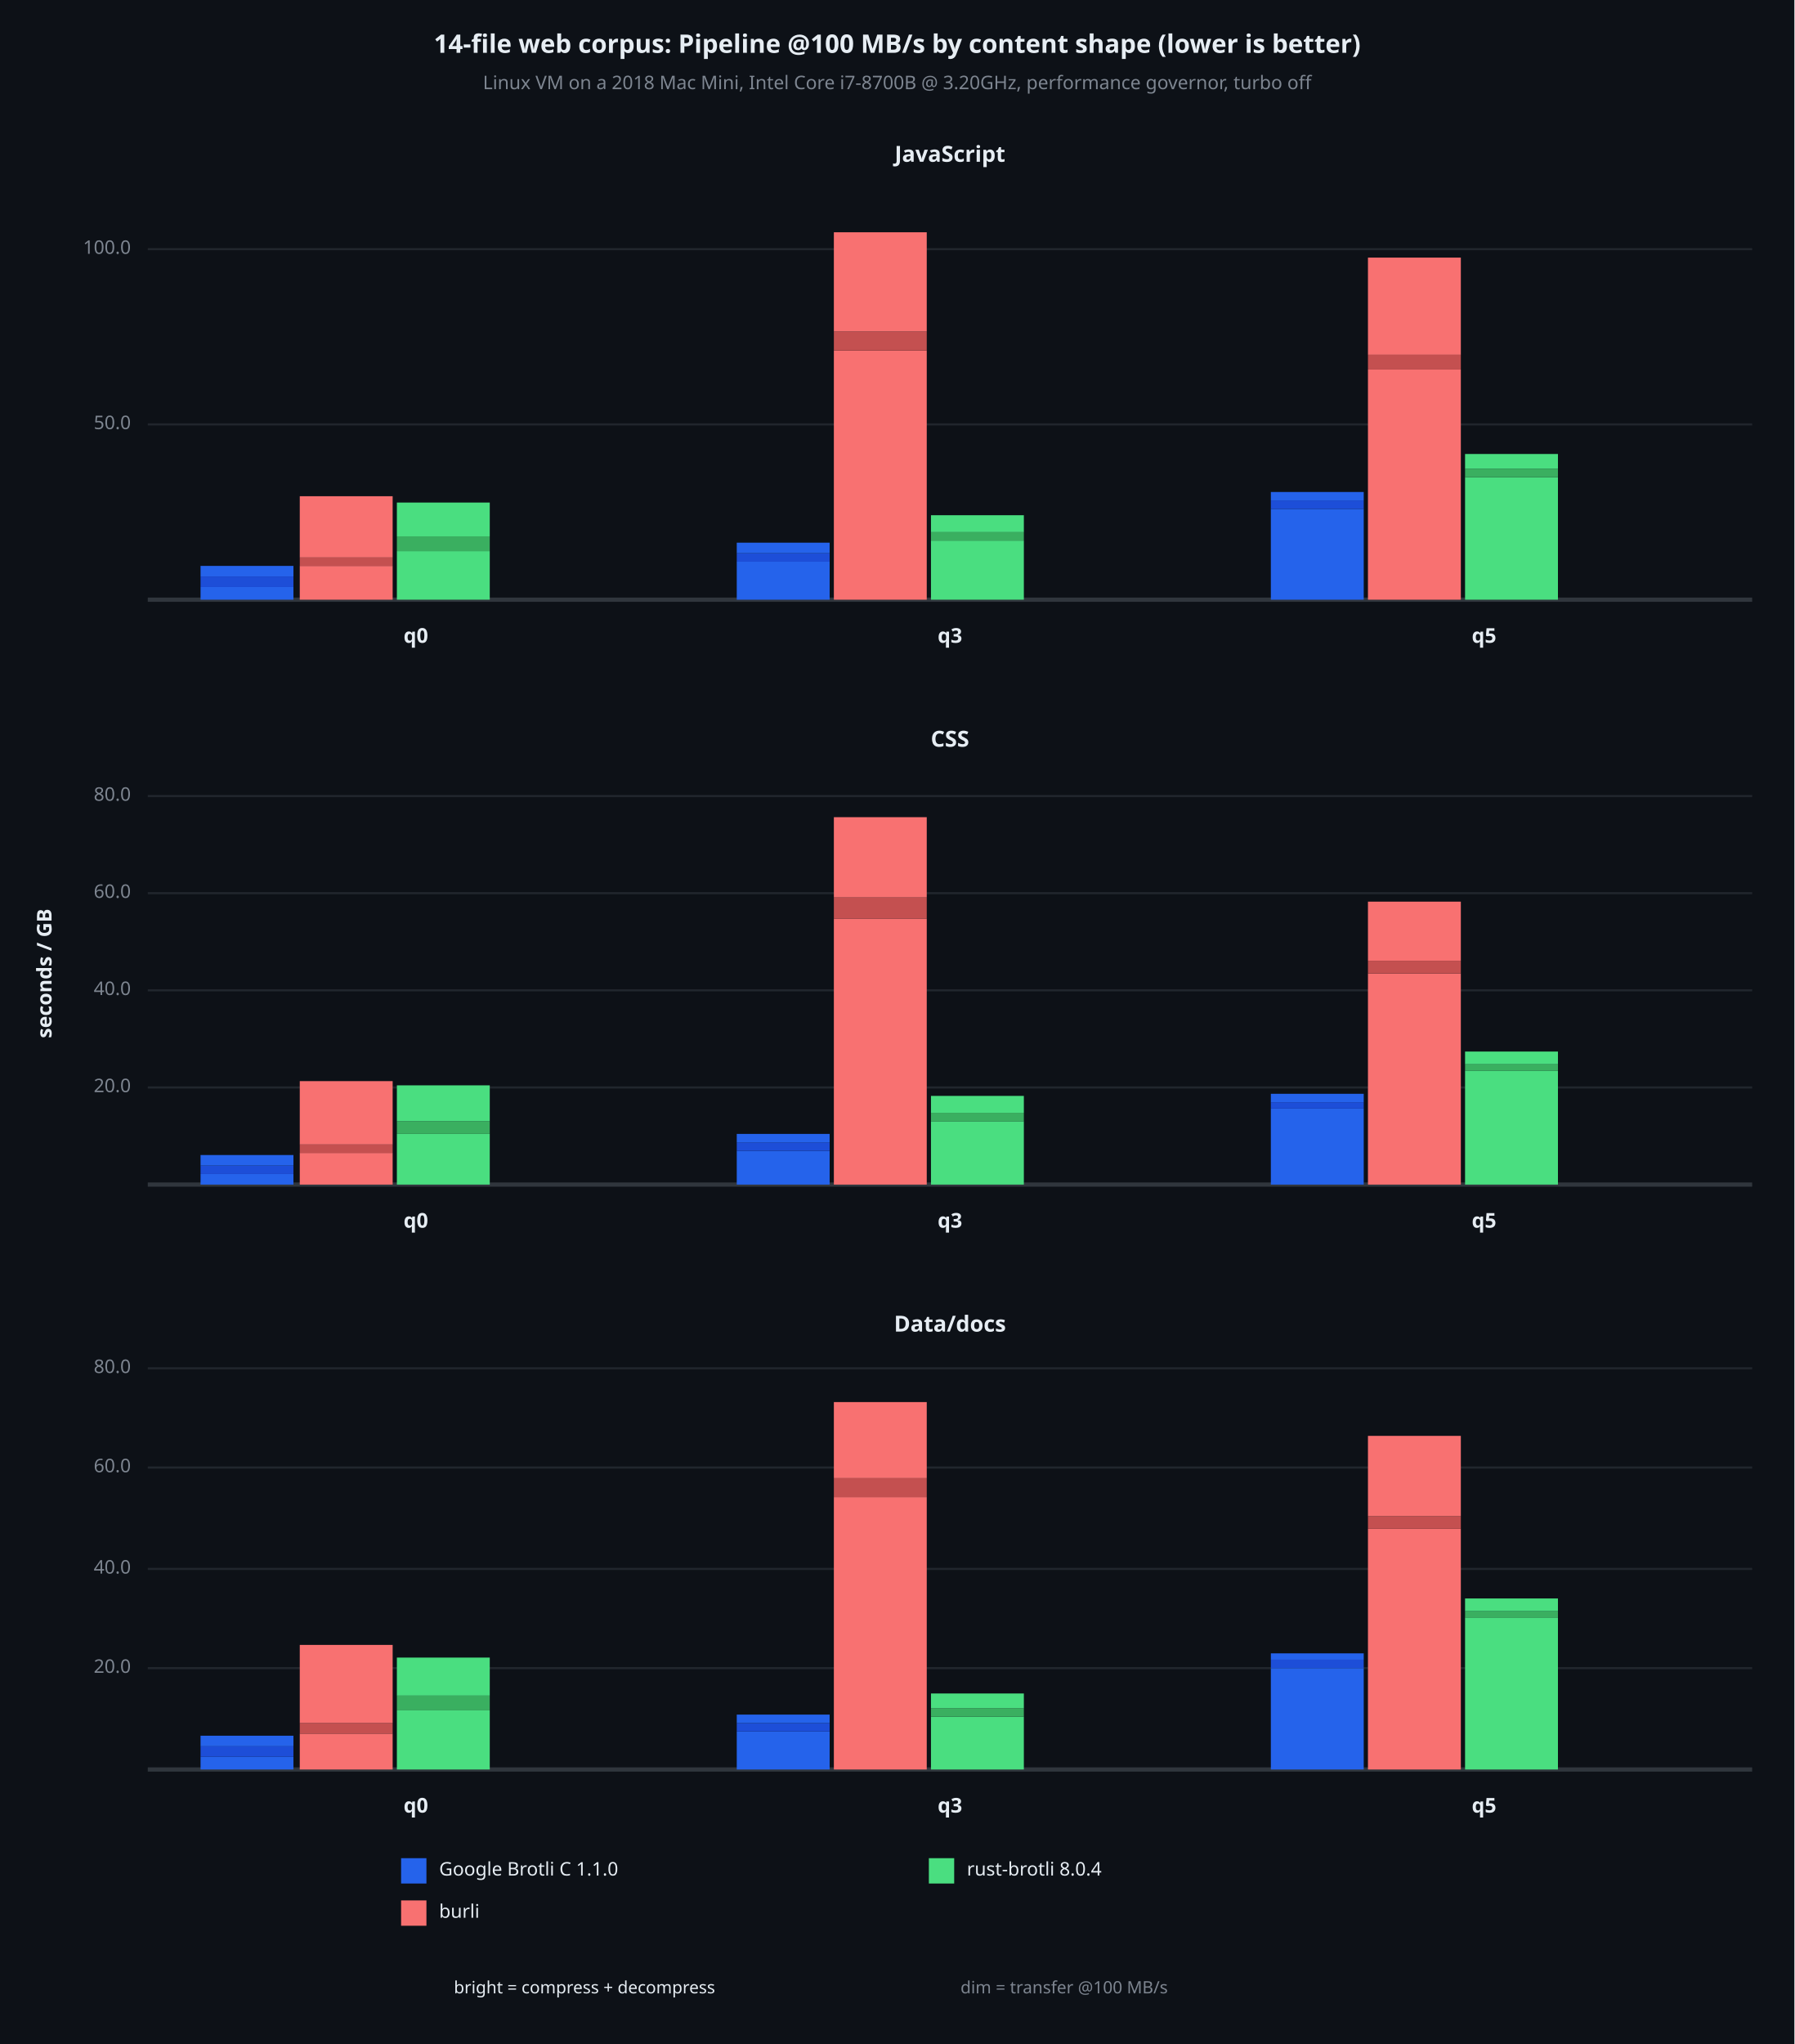
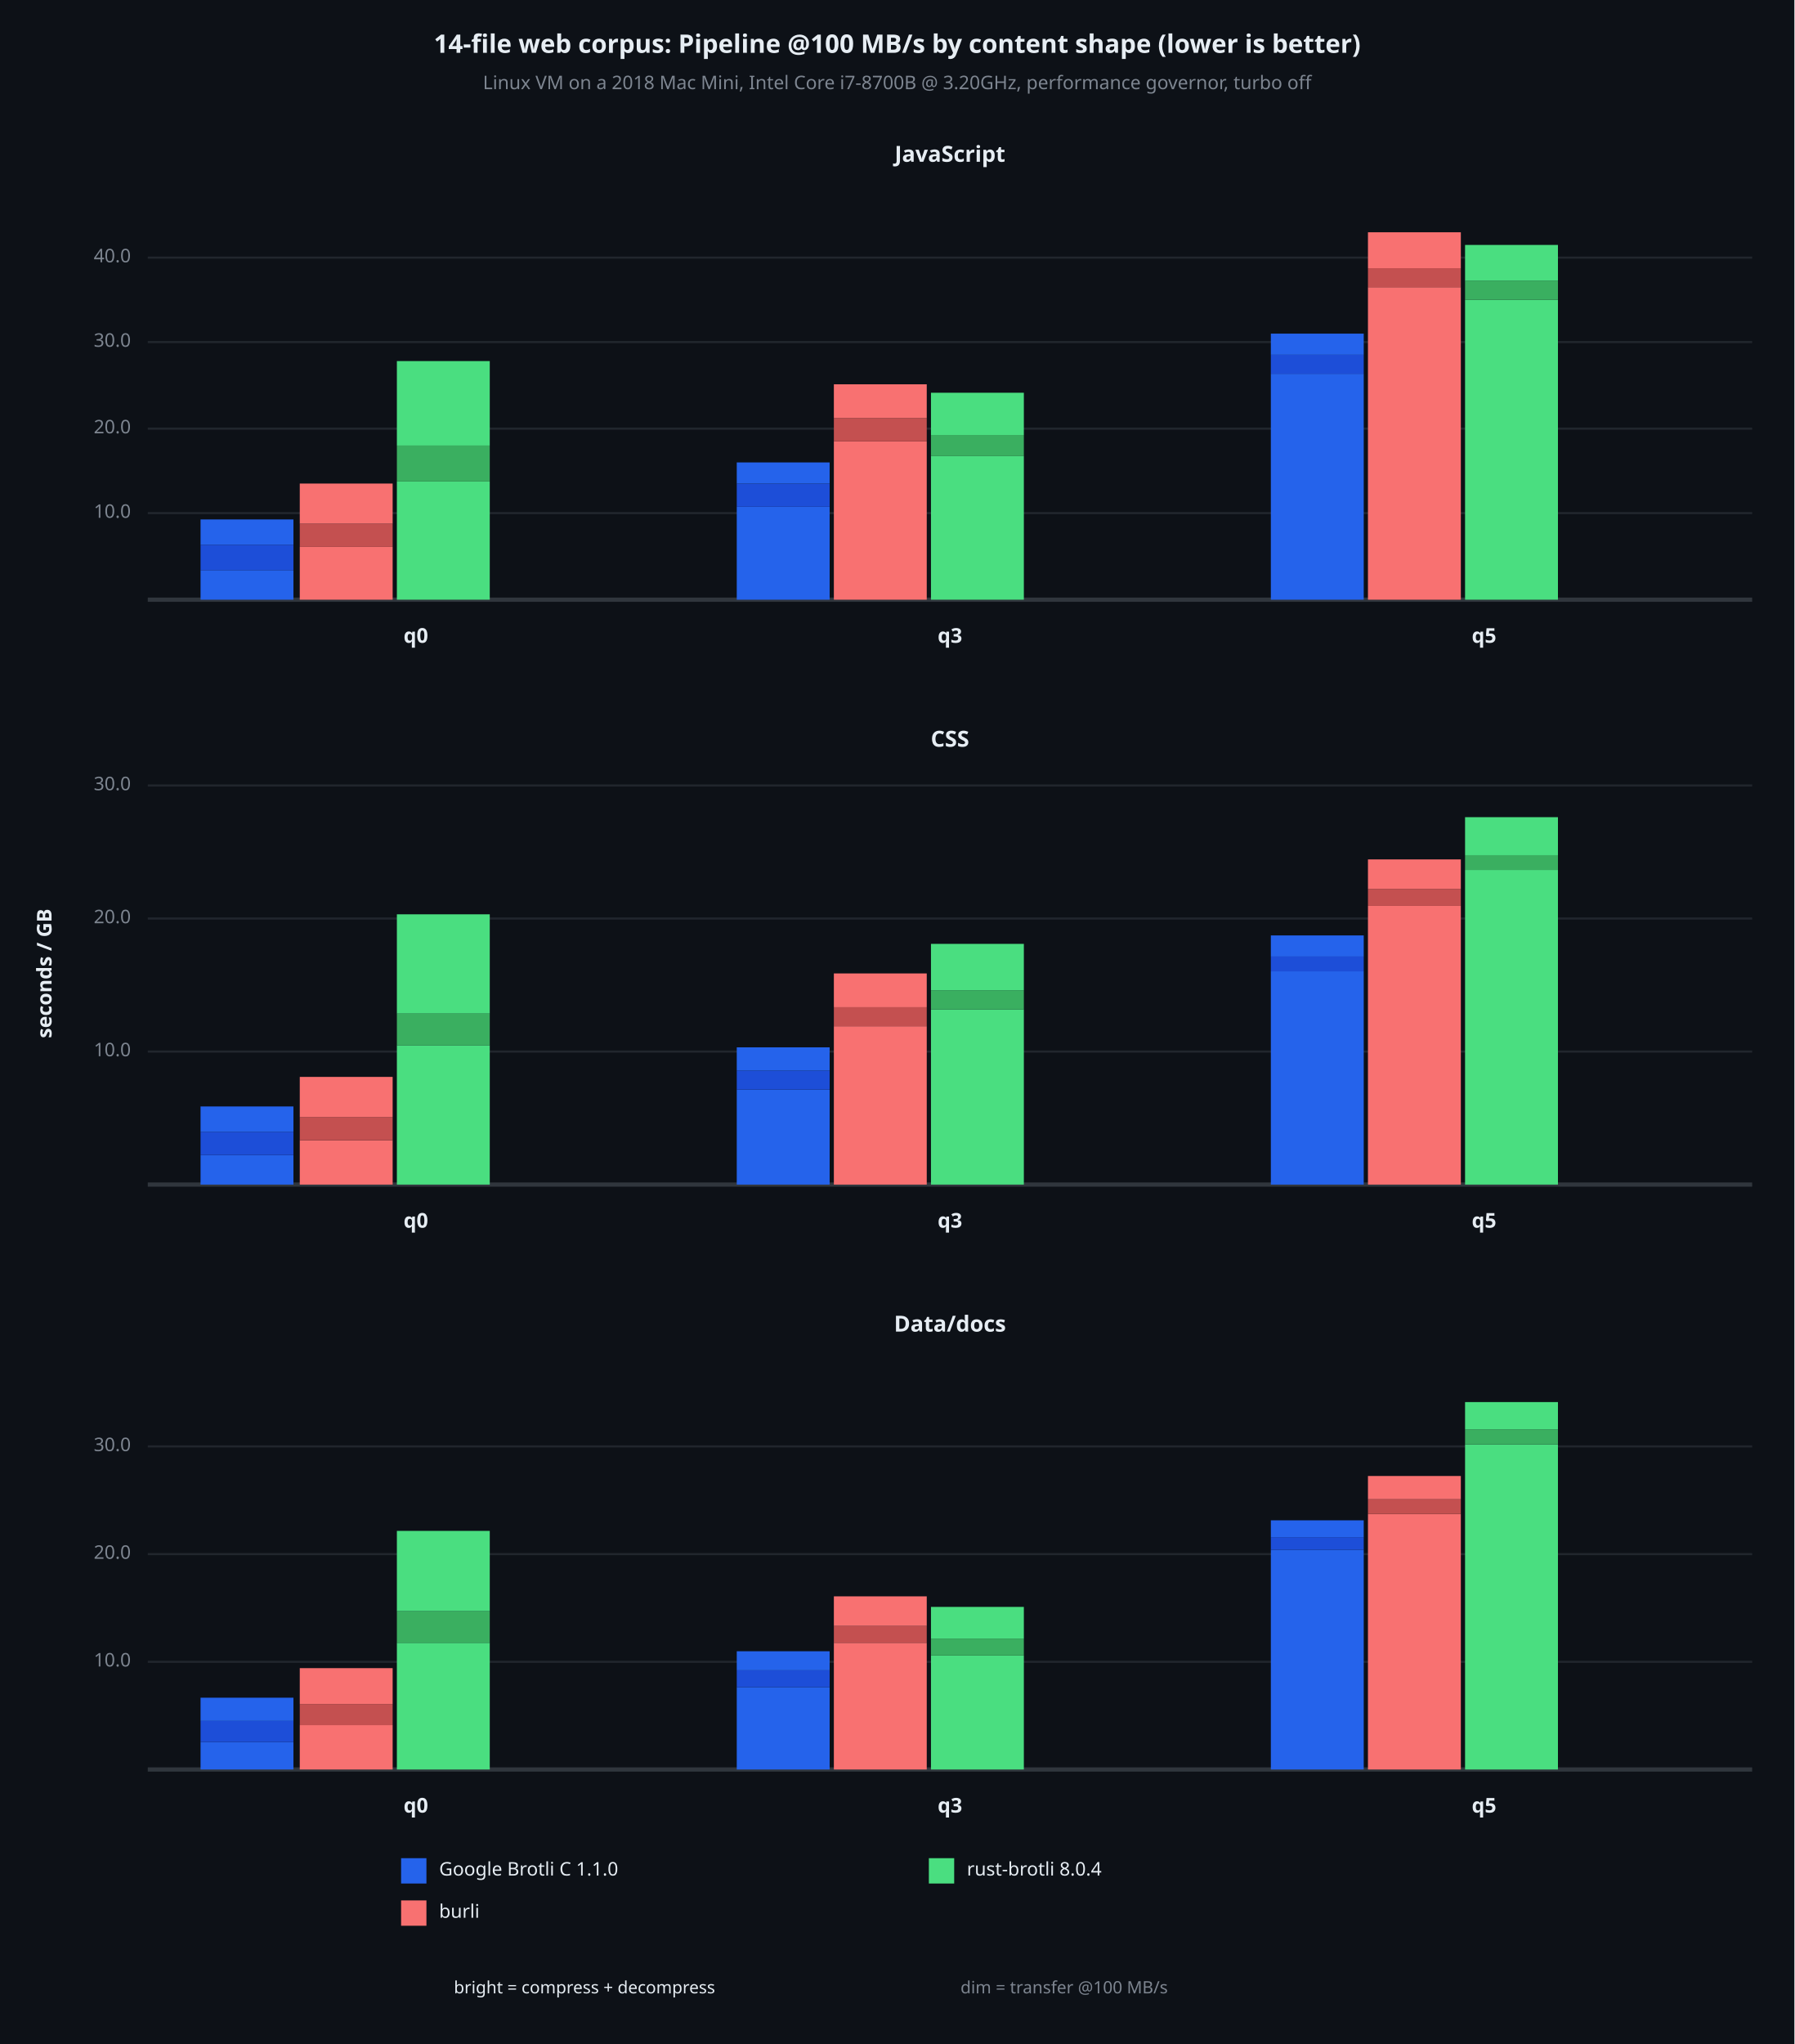
<svg xmlns="http://www.w3.org/2000/svg" viewBox="0 0 850 968" font-family="system-ui, -apple-system, sans-serif">
  <rect x="0" y="0" width="850" height="968" opacity="1" fill="#0D1117" stroke="none" />
  <text x="425" y="22" dy="0.5ex" text-anchor="middle" font-family="sans-serif" font-size="12.097" opacity="1" fill="#E6EDF3" font-weight="bold">
14-file web corpus: Pipeline @100 MB/s by content shape (lower is better)
</text>
  <text x="425" y="40" dy="0.5ex" text-anchor="middle" font-family="sans-serif" font-size="8.871" opacity="1" fill="#7D8590">
Linux VM on a 2018 Mac Mini, Intel Core i7-8700B @ 3.20GHz, performance governor, turbo off
</text>
  <text x="22" y="461" dy="0.5ex" text-anchor="middle" font-family="sans-serif" font-size="9.677" opacity="1" fill="#E6EDF3" font-weight="bold" transform="rotate(270, 22, 461)">
seconds / GB
</text>
  <text x="450" y="74" dy="0.5ex" text-anchor="middle" font-family="sans-serif" font-size="10.484" opacity="1" fill="#E6EDF3" font-weight="bold">
JavaScript
</text>
-   <polyline fill="none" opacity="1" stroke="#21262D" stroke-width="1" points="70,201 830,201 " />
-   <text x="62" y="201" dy="0.5ex" text-anchor="end" font-family="sans-serif" font-size="8.871" opacity="1" fill="#7D8590">
- 50.0
+   <polyline fill="none" opacity="1" stroke="#21262D" stroke-width="1" points="70,243 830,243 " />
+   <text x="62" y="243" dy="0.5ex" text-anchor="end" font-family="sans-serif" font-size="8.871" opacity="1" fill="#7D8590">
+ 10.0
</text>
-   <polyline fill="none" opacity="1" stroke="#21262D" stroke-width="1" points="70,118 830,118 " />
-   <text x="62" y="118" dy="0.5ex" text-anchor="end" font-family="sans-serif" font-size="8.871" opacity="1" fill="#7D8590">
- 100.0
+   <polyline fill="none" opacity="1" stroke="#21262D" stroke-width="1" points="70,203 830,203 " />
+   <text x="62" y="203" dy="0.5ex" text-anchor="end" font-family="sans-serif" font-size="8.871" opacity="1" fill="#7D8590">
+ 20.0
+ </text>
+   <polyline fill="none" opacity="1" stroke="#21262D" stroke-width="1" points="70,162 830,162 " />
+   <text x="62" y="162" dy="0.5ex" text-anchor="end" font-family="sans-serif" font-size="8.871" opacity="1" fill="#7D8590">
+ 30.0
+ </text>
+   <polyline fill="none" opacity="1" stroke="#21262D" stroke-width="1" points="70,122 830,122 " />
+   <text x="62" y="122" dy="0.5ex" text-anchor="end" font-family="sans-serif" font-size="8.871" opacity="1" fill="#7D8590">
+ 40.0
</text>
  <polyline fill="none" opacity="1" stroke="#30363D" stroke-width="2" points="70,284 830,284 " />
-   <rect x="95" y="278" width="44" height="6" opacity="1" fill="#2563EB" stroke="none" />
-   <rect x="95" y="273" width="44" height="5" opacity="1" fill="#1D4ED8" stroke="none" />
-   <rect x="95" y="268" width="44" height="5" opacity="1" fill="#2563EB" stroke="none" />
-   <rect x="142" y="268" width="44" height="16" opacity="1" fill="#F87171" stroke="none" />
-   <rect x="142" y="264" width="44" height="4" opacity="1" fill="#C45050" stroke="none" />
-   <rect x="142" y="235" width="44" height="29" opacity="1" fill="#F87171" stroke="none" />
-   <rect x="188" y="261" width="44" height="23" opacity="1" fill="#4ADE80" stroke="none" />
-   <rect x="188" y="254" width="44" height="7" opacity="1" fill="#3AAF60" stroke="none" />
-   <rect x="188" y="238" width="44" height="16" opacity="1" fill="#4ADE80" stroke="none" />
+   <rect x="95" y="270" width="44" height="14" opacity="1" fill="#2563EB" stroke="none" />
+   <rect x="95" y="258" width="44" height="12" opacity="1" fill="#1D4ED8" stroke="none" />
+   <rect x="95" y="246" width="44" height="12" opacity="1" fill="#2563EB" stroke="none" />
+   <rect x="142" y="259" width="44" height="25" opacity="1" fill="#F87171" stroke="none" />
+   <rect x="142" y="248" width="44" height="11" opacity="1" fill="#C45050" stroke="none" />
+   <rect x="142" y="229" width="44" height="19" opacity="1" fill="#F87171" stroke="none" />
+   <rect x="188" y="228" width="44" height="56" opacity="1" fill="#4ADE80" stroke="none" />
+   <rect x="188" y="211" width="44" height="17" opacity="1" fill="#3AAF60" stroke="none" />
+   <rect x="188" y="171" width="44" height="40" opacity="1" fill="#4ADE80" stroke="none" />
  <text x="197" y="302" dy="0.5ex" text-anchor="middle" font-family="sans-serif" font-size="9.677" opacity="1" fill="#E6EDF3" font-weight="bold">
q0
</text>
-   <rect x="349" y="266" width="44" height="18" opacity="1" fill="#2563EB" stroke="none" />
-   <rect x="349" y="262" width="44" height="4" opacity="1" fill="#1D4ED8" stroke="none" />
-   <rect x="349" y="257" width="44" height="5" opacity="1" fill="#2563EB" stroke="none" />
-   <rect x="395" y="166" width="44" height="118" opacity="1" fill="#F87171" stroke="none" />
-   <rect x="395" y="157" width="44" height="9" opacity="1" fill="#C45050" stroke="none" />
-   <rect x="395" y="110" width="44" height="47" opacity="1" fill="#F87171" stroke="none" />
-   <rect x="441" y="256" width="44" height="28" opacity="1" fill="#4ADE80" stroke="none" />
-   <rect x="441" y="252" width="44" height="4" opacity="1" fill="#3AAF60" stroke="none" />
-   <rect x="441" y="244" width="44" height="8" opacity="1" fill="#4ADE80" stroke="none" />
+   <rect x="349" y="240" width="44" height="44" opacity="1" fill="#2563EB" stroke="none" />
+   <rect x="349" y="229" width="44" height="11" opacity="1" fill="#1D4ED8" stroke="none" />
+   <rect x="349" y="219" width="44" height="10" opacity="1" fill="#2563EB" stroke="none" />
+   <rect x="395" y="209" width="44" height="75" opacity="1" fill="#F87171" stroke="none" />
+   <rect x="395" y="198" width="44" height="11" opacity="1" fill="#C45050" stroke="none" />
+   <rect x="395" y="182" width="44" height="16" opacity="1" fill="#F87171" stroke="none" />
+   <rect x="441" y="216" width="44" height="68" opacity="1" fill="#4ADE80" stroke="none" />
+   <rect x="441" y="206" width="44" height="10" opacity="1" fill="#3AAF60" stroke="none" />
+   <rect x="441" y="186" width="44" height="20" opacity="1" fill="#4ADE80" stroke="none" />
  <text x="450" y="302" dy="0.5ex" text-anchor="middle" font-family="sans-serif" font-size="9.677" opacity="1" fill="#E6EDF3" font-weight="bold">
q3
</text>
-   <rect x="602" y="241" width="44" height="43" opacity="1" fill="#2563EB" stroke="none" />
-   <rect x="602" y="237" width="44" height="4" opacity="1" fill="#1D4ED8" stroke="none" />
-   <rect x="602" y="233" width="44" height="4" opacity="1" fill="#2563EB" stroke="none" />
-   <rect x="648" y="175" width="44" height="109" opacity="1" fill="#F87171" stroke="none" />
-   <rect x="648" y="168" width="44" height="7" opacity="1" fill="#C45050" stroke="none" />
-   <rect x="648" y="122" width="44" height="46" opacity="1" fill="#F87171" stroke="none" />
-   <rect x="694" y="226" width="44" height="58" opacity="1" fill="#4ADE80" stroke="none" />
-   <rect x="694" y="222" width="44" height="4" opacity="1" fill="#3AAF60" stroke="none" />
-   <rect x="694" y="215" width="44" height="7" opacity="1" fill="#4ADE80" stroke="none" />
+   <rect x="602" y="177" width="44" height="107" opacity="1" fill="#2563EB" stroke="none" />
+   <rect x="602" y="168" width="44" height="9" opacity="1" fill="#1D4ED8" stroke="none" />
+   <rect x="602" y="158" width="44" height="10" opacity="1" fill="#2563EB" stroke="none" />
+   <rect x="648" y="136" width="44" height="148" opacity="1" fill="#F87171" stroke="none" />
+   <rect x="648" y="127" width="44" height="9" opacity="1" fill="#C45050" stroke="none" />
+   <rect x="648" y="110" width="44" height="17" opacity="1" fill="#F87171" stroke="none" />
+   <rect x="694" y="142" width="44" height="142" opacity="1" fill="#4ADE80" stroke="none" />
+   <rect x="694" y="133" width="44" height="9" opacity="1" fill="#3AAF60" stroke="none" />
+   <rect x="694" y="116" width="44" height="17" opacity="1" fill="#4ADE80" stroke="none" />
  <text x="703" y="302" dy="0.5ex" text-anchor="middle" font-family="sans-serif" font-size="9.677" opacity="1" fill="#E6EDF3" font-weight="bold">
q5
</text>
  <text x="450" y="351" dy="0.5ex" text-anchor="middle" font-family="sans-serif" font-size="10.484" opacity="1" fill="#E6EDF3" font-weight="bold">
CSS
</text>
-   <polyline fill="none" opacity="1" stroke="#21262D" stroke-width="1" points="70,515 830,515 " />
-   <text x="62" y="515" dy="0.5ex" text-anchor="end" font-family="sans-serif" font-size="8.871" opacity="1" fill="#7D8590">
+   <polyline fill="none" opacity="1" stroke="#21262D" stroke-width="1" points="70,498 830,498 " />
+   <text x="62" y="498" dy="0.5ex" text-anchor="end" font-family="sans-serif" font-size="8.871" opacity="1" fill="#7D8590">
+ 10.0
+ </text>
+   <polyline fill="none" opacity="1" stroke="#21262D" stroke-width="1" points="70,435 830,435 " />
+   <text x="62" y="435" dy="0.5ex" text-anchor="end" font-family="sans-serif" font-size="8.871" opacity="1" fill="#7D8590">
20.0
</text>
-   <polyline fill="none" opacity="1" stroke="#21262D" stroke-width="1" points="70,469 830,469 " />
-   <text x="62" y="469" dy="0.5ex" text-anchor="end" font-family="sans-serif" font-size="8.871" opacity="1" fill="#7D8590">
- 40.0
- </text>
-   <polyline fill="none" opacity="1" stroke="#21262D" stroke-width="1" points="70,423 830,423 " />
-   <text x="62" y="423" dy="0.5ex" text-anchor="end" font-family="sans-serif" font-size="8.871" opacity="1" fill="#7D8590">
- 60.0
- </text>
-   <polyline fill="none" opacity="1" stroke="#21262D" stroke-width="1" points="70,377 830,377 " />
-   <text x="62" y="377" dy="0.5ex" text-anchor="end" font-family="sans-serif" font-size="8.871" opacity="1" fill="#7D8590">
- 80.0
+   <polyline fill="none" opacity="1" stroke="#21262D" stroke-width="1" points="70,372 830,372 " />
+   <text x="62" y="372" dy="0.5ex" text-anchor="end" font-family="sans-serif" font-size="8.871" opacity="1" fill="#7D8590">
+ 30.0
</text>
  <polyline fill="none" opacity="1" stroke="#30363D" stroke-width="2" points="70,561 830,561 " />
-   <rect x="95" y="556" width="44" height="5" opacity="1" fill="#2563EB" stroke="none" />
-   <rect x="95" y="552" width="44" height="4" opacity="1" fill="#1D4ED8" stroke="none" />
-   <rect x="95" y="547" width="44" height="5" opacity="1" fill="#2563EB" stroke="none" />
-   <rect x="142" y="546" width="44" height="15" opacity="1" fill="#F87171" stroke="none" />
-   <rect x="142" y="542" width="44" height="4" opacity="1" fill="#C45050" stroke="none" />
-   <rect x="142" y="512" width="44" height="30" opacity="1" fill="#F87171" stroke="none" />
-   <rect x="188" y="537" width="44" height="24" opacity="1" fill="#4ADE80" stroke="none" />
-   <rect x="188" y="531" width="44" height="6" opacity="1" fill="#3AAF60" stroke="none" />
-   <rect x="188" y="514" width="44" height="17" opacity="1" fill="#4ADE80" stroke="none" />
+   <rect x="95" y="547" width="44" height="14" opacity="1" fill="#2563EB" stroke="none" />
+   <rect x="95" y="536" width="44" height="11" opacity="1" fill="#1D4ED8" stroke="none" />
+   <rect x="95" y="524" width="44" height="12" opacity="1" fill="#2563EB" stroke="none" />
+   <rect x="142" y="540" width="44" height="21" opacity="1" fill="#F87171" stroke="none" />
+   <rect x="142" y="529" width="44" height="11" opacity="1" fill="#C45050" stroke="none" />
+   <rect x="142" y="510" width="44" height="19" opacity="1" fill="#F87171" stroke="none" />
+   <rect x="188" y="495" width="44" height="66" opacity="1" fill="#4ADE80" stroke="none" />
+   <rect x="188" y="480" width="44" height="15" opacity="1" fill="#3AAF60" stroke="none" />
+   <rect x="188" y="433" width="44" height="47" opacity="1" fill="#4ADE80" stroke="none" />
  <text x="197" y="579" dy="0.5ex" text-anchor="middle" font-family="sans-serif" font-size="9.677" opacity="1" fill="#E6EDF3" font-weight="bold">
q0
</text>
-   <rect x="349" y="545" width="44" height="16" opacity="1" fill="#2563EB" stroke="none" />
-   <rect x="349" y="541" width="44" height="4" opacity="1" fill="#1D4ED8" stroke="none" />
-   <rect x="349" y="537" width="44" height="4" opacity="1" fill="#2563EB" stroke="none" />
-   <rect x="395" y="435" width="44" height="126" opacity="1" fill="#F87171" stroke="none" />
-   <rect x="395" y="425" width="44" height="10" opacity="1" fill="#C45050" stroke="none" />
-   <rect x="395" y="387" width="44" height="38" opacity="1" fill="#F87171" stroke="none" />
-   <rect x="441" y="531" width="44" height="30" opacity="1" fill="#4ADE80" stroke="none" />
-   <rect x="441" y="527" width="44" height="4" opacity="1" fill="#3AAF60" stroke="none" />
-   <rect x="441" y="519" width="44" height="8" opacity="1" fill="#4ADE80" stroke="none" />
+   <rect x="349" y="516" width="44" height="45" opacity="1" fill="#2563EB" stroke="none" />
+   <rect x="349" y="507" width="44" height="9" opacity="1" fill="#1D4ED8" stroke="none" />
+   <rect x="349" y="496" width="44" height="11" opacity="1" fill="#2563EB" stroke="none" />
+   <rect x="395" y="486" width="44" height="75" opacity="1" fill="#F87171" stroke="none" />
+   <rect x="395" y="477" width="44" height="9" opacity="1" fill="#C45050" stroke="none" />
+   <rect x="395" y="461" width="44" height="16" opacity="1" fill="#F87171" stroke="none" />
+   <rect x="441" y="478" width="44" height="83" opacity="1" fill="#4ADE80" stroke="none" />
+   <rect x="441" y="469" width="44" height="9" opacity="1" fill="#3AAF60" stroke="none" />
+   <rect x="441" y="447" width="44" height="22" opacity="1" fill="#4ADE80" stroke="none" />
  <text x="450" y="579" dy="0.5ex" text-anchor="middle" font-family="sans-serif" font-size="9.677" opacity="1" fill="#E6EDF3" font-weight="bold">
q3
</text>
-   <rect x="602" y="525" width="44" height="36" opacity="1" fill="#2563EB" stroke="none" />
-   <rect x="602" y="522" width="44" height="3" opacity="1" fill="#1D4ED8" stroke="none" />
-   <rect x="602" y="518" width="44" height="4" opacity="1" fill="#2563EB" stroke="none" />
-   <rect x="648" y="461" width="44" height="100" opacity="1" fill="#F87171" stroke="none" />
-   <rect x="648" y="455" width="44" height="6" opacity="1" fill="#C45050" stroke="none" />
-   <rect x="648" y="427" width="44" height="28" opacity="1" fill="#F87171" stroke="none" />
-   <rect x="694" y="507" width="44" height="54" opacity="1" fill="#4ADE80" stroke="none" />
-   <rect x="694" y="504" width="44" height="3" opacity="1" fill="#3AAF60" stroke="none" />
-   <rect x="694" y="498" width="44" height="6" opacity="1" fill="#4ADE80" stroke="none" />
+   <rect x="602" y="460" width="44" height="101" opacity="1" fill="#2563EB" stroke="none" />
+   <rect x="602" y="453" width="44" height="7" opacity="1" fill="#1D4ED8" stroke="none" />
+   <rect x="602" y="443" width="44" height="10" opacity="1" fill="#2563EB" stroke="none" />
+   <rect x="648" y="429" width="44" height="132" opacity="1" fill="#F87171" stroke="none" />
+   <rect x="648" y="421" width="44" height="8" opacity="1" fill="#C45050" stroke="none" />
+   <rect x="648" y="407" width="44" height="14" opacity="1" fill="#F87171" stroke="none" />
+   <rect x="694" y="412" width="44" height="149" opacity="1" fill="#4ADE80" stroke="none" />
+   <rect x="694" y="405" width="44" height="7" opacity="1" fill="#3AAF60" stroke="none" />
+   <rect x="694" y="387" width="44" height="18" opacity="1" fill="#4ADE80" stroke="none" />
  <text x="703" y="579" dy="0.5ex" text-anchor="middle" font-family="sans-serif" font-size="9.677" opacity="1" fill="#E6EDF3" font-weight="bold">
q5
</text>
  <text x="450" y="628" dy="0.5ex" text-anchor="middle" font-family="sans-serif" font-size="10.484" opacity="1" fill="#E6EDF3" font-weight="bold">
Data/docs
</text>
-   <polyline fill="none" opacity="1" stroke="#21262D" stroke-width="1" points="70,790 830,790 " />
-   <text x="62" y="790" dy="0.5ex" text-anchor="end" font-family="sans-serif" font-size="8.871" opacity="1" fill="#7D8590">
+   <polyline fill="none" opacity="1" stroke="#21262D" stroke-width="1" points="70,787 830,787 " />
+   <text x="62" y="787" dy="0.5ex" text-anchor="end" font-family="sans-serif" font-size="8.871" opacity="1" fill="#7D8590">
+ 10.0
+ </text>
+   <polyline fill="none" opacity="1" stroke="#21262D" stroke-width="1" points="70,736 830,736 " />
+   <text x="62" y="736" dy="0.5ex" text-anchor="end" font-family="sans-serif" font-size="8.871" opacity="1" fill="#7D8590">
20.0
</text>
-   <polyline fill="none" opacity="1" stroke="#21262D" stroke-width="1" points="70,743 830,743 " />
-   <text x="62" y="743" dy="0.5ex" text-anchor="end" font-family="sans-serif" font-size="8.871" opacity="1" fill="#7D8590">
- 40.0
- </text>
-   <polyline fill="none" opacity="1" stroke="#21262D" stroke-width="1" points="70,695 830,695 " />
-   <text x="62" y="695" dy="0.5ex" text-anchor="end" font-family="sans-serif" font-size="8.871" opacity="1" fill="#7D8590">
- 60.0
- </text>
-   <polyline fill="none" opacity="1" stroke="#21262D" stroke-width="1" points="70,648 830,648 " />
-   <text x="62" y="648" dy="0.5ex" text-anchor="end" font-family="sans-serif" font-size="8.871" opacity="1" fill="#7D8590">
- 80.0
+   <polyline fill="none" opacity="1" stroke="#21262D" stroke-width="1" points="70,685 830,685 " />
+   <text x="62" y="685" dy="0.5ex" text-anchor="end" font-family="sans-serif" font-size="8.871" opacity="1" fill="#7D8590">
+ 30.0
</text>
  <polyline fill="none" opacity="1" stroke="#30363D" stroke-width="2" points="70,838 830,838 " />
-   <rect x="95" y="832" width="44" height="6" opacity="1" fill="#2563EB" stroke="none" />
-   <rect x="95" y="827" width="44" height="5" opacity="1" fill="#1D4ED8" stroke="none" />
-   <rect x="95" y="822" width="44" height="5" opacity="1" fill="#2563EB" stroke="none" />
-   <rect x="142" y="821" width="44" height="17" opacity="1" fill="#F87171" stroke="none" />
-   <rect x="142" y="816" width="44" height="5" opacity="1" fill="#C45050" stroke="none" />
-   <rect x="142" y="779" width="44" height="37" opacity="1" fill="#F87171" stroke="none" />
-   <rect x="188" y="810" width="44" height="28" opacity="1" fill="#4ADE80" stroke="none" />
-   <rect x="188" y="803" width="44" height="7" opacity="1" fill="#3AAF60" stroke="none" />
-   <rect x="188" y="785" width="44" height="18" opacity="1" fill="#4ADE80" stroke="none" />
+   <rect x="95" y="825" width="44" height="13" opacity="1" fill="#2563EB" stroke="none" />
+   <rect x="95" y="815" width="44" height="10" opacity="1" fill="#1D4ED8" stroke="none" />
+   <rect x="95" y="804" width="44" height="11" opacity="1" fill="#2563EB" stroke="none" />
+   <rect x="142" y="817" width="44" height="21" opacity="1" fill="#F87171" stroke="none" />
+   <rect x="142" y="807" width="44" height="10" opacity="1" fill="#C45050" stroke="none" />
+   <rect x="142" y="790" width="44" height="17" opacity="1" fill="#F87171" stroke="none" />
+   <rect x="188" y="778" width="44" height="60" opacity="1" fill="#4ADE80" stroke="none" />
+   <rect x="188" y="763" width="44" height="15" opacity="1" fill="#3AAF60" stroke="none" />
+   <rect x="188" y="725" width="44" height="38" opacity="1" fill="#4ADE80" stroke="none" />
  <text x="197" y="856" dy="0.5ex" text-anchor="middle" font-family="sans-serif" font-size="9.677" opacity="1" fill="#E6EDF3" font-weight="bold">
q0
</text>
-   <rect x="349" y="820" width="44" height="18" opacity="1" fill="#2563EB" stroke="none" />
-   <rect x="349" y="816" width="44" height="4" opacity="1" fill="#1D4ED8" stroke="none" />
-   <rect x="349" y="812" width="44" height="4" opacity="1" fill="#2563EB" stroke="none" />
-   <rect x="395" y="709" width="44" height="129" opacity="1" fill="#F87171" stroke="none" />
-   <rect x="395" y="700" width="44" height="9" opacity="1" fill="#C45050" stroke="none" />
-   <rect x="395" y="664" width="44" height="36" opacity="1" fill="#F87171" stroke="none" />
-   <rect x="441" y="813" width="44" height="25" opacity="1" fill="#4ADE80" stroke="none" />
-   <rect x="441" y="809" width="44" height="4" opacity="1" fill="#3AAF60" stroke="none" />
-   <rect x="441" y="802" width="44" height="7" opacity="1" fill="#4ADE80" stroke="none" />
+   <rect x="349" y="799" width="44" height="39" opacity="1" fill="#2563EB" stroke="none" />
+   <rect x="349" y="791" width="44" height="8" opacity="1" fill="#1D4ED8" stroke="none" />
+   <rect x="349" y="782" width="44" height="9" opacity="1" fill="#2563EB" stroke="none" />
+   <rect x="395" y="778" width="44" height="60" opacity="1" fill="#F87171" stroke="none" />
+   <rect x="395" y="770" width="44" height="8" opacity="1" fill="#C45050" stroke="none" />
+   <rect x="395" y="756" width="44" height="14" opacity="1" fill="#F87171" stroke="none" />
+   <rect x="441" y="784" width="44" height="54" opacity="1" fill="#4ADE80" stroke="none" />
+   <rect x="441" y="776" width="44" height="8" opacity="1" fill="#3AAF60" stroke="none" />
+   <rect x="441" y="761" width="44" height="15" opacity="1" fill="#4ADE80" stroke="none" />
  <text x="450" y="856" dy="0.5ex" text-anchor="middle" font-family="sans-serif" font-size="9.677" opacity="1" fill="#E6EDF3" font-weight="bold">
q3
</text>
-   <rect x="602" y="790" width="44" height="48" opacity="1" fill="#2563EB" stroke="none" />
-   <rect x="602" y="786" width="44" height="4" opacity="1" fill="#1D4ED8" stroke="none" />
-   <rect x="602" y="783" width="44" height="3" opacity="1" fill="#2563EB" stroke="none" />
-   <rect x="648" y="724" width="44" height="114" opacity="1" fill="#F87171" stroke="none" />
-   <rect x="648" y="718" width="44" height="6" opacity="1" fill="#C45050" stroke="none" />
-   <rect x="648" y="680" width="44" height="38" opacity="1" fill="#F87171" stroke="none" />
-   <rect x="694" y="766" width="44" height="72" opacity="1" fill="#4ADE80" stroke="none" />
-   <rect x="694" y="763" width="44" height="3" opacity="1" fill="#3AAF60" stroke="none" />
-   <rect x="694" y="757" width="44" height="6" opacity="1" fill="#4ADE80" stroke="none" />
+   <rect x="602" y="734" width="44" height="104" opacity="1" fill="#2563EB" stroke="none" />
+   <rect x="602" y="728" width="44" height="6" opacity="1" fill="#1D4ED8" stroke="none" />
+   <rect x="602" y="720" width="44" height="8" opacity="1" fill="#2563EB" stroke="none" />
+   <rect x="648" y="717" width="44" height="121" opacity="1" fill="#F87171" stroke="none" />
+   <rect x="648" y="710" width="44" height="7" opacity="1" fill="#C45050" stroke="none" />
+   <rect x="648" y="699" width="44" height="11" opacity="1" fill="#F87171" stroke="none" />
+   <rect x="694" y="684" width="44" height="154" opacity="1" fill="#4ADE80" stroke="none" />
+   <rect x="694" y="677" width="44" height="7" opacity="1" fill="#3AAF60" stroke="none" />
+   <rect x="694" y="664" width="44" height="13" opacity="1" fill="#4ADE80" stroke="none" />
  <text x="703" y="856" dy="0.5ex" text-anchor="middle" font-family="sans-serif" font-size="9.677" opacity="1" fill="#E6EDF3" font-weight="bold">
q5
</text>
  <rect x="190" y="880" width="12" height="12" opacity="1" fill="#2563EB" stroke="none" />
  <text x="208" y="886" dy="0.5ex" text-anchor="start" font-family="sans-serif" font-size="8.871" opacity="1" fill="#E6EDF3">
Google Brotli C 1.1.0
</text>
  <rect x="190" y="900" width="12" height="12" opacity="1" fill="#F87171" stroke="none" />
  <text x="208" y="906" dy="0.5ex" text-anchor="start" font-family="sans-serif" font-size="8.871" opacity="1" fill="#E6EDF3">
burli
</text>
  <rect x="440" y="880" width="12" height="12" opacity="1" fill="#4ADE80" stroke="none" />
  <text x="458" y="886" dy="0.5ex" text-anchor="start" font-family="sans-serif" font-size="8.871" opacity="1" fill="#E6EDF3">
rust-brotli 8.0.4
</text>
  <text x="215" y="942" dy="0.5ex" text-anchor="start" font-family="sans-serif" font-size="8.065" opacity="1" fill="#E6EDF3">
bright = compress + decompress
</text>
  <text x="455" y="942" dy="0.5ex" text-anchor="start" font-family="sans-serif" font-size="8.065" opacity="1" fill="#7D8590">
dim = transfer @100 MB/s
</text>
</svg>
